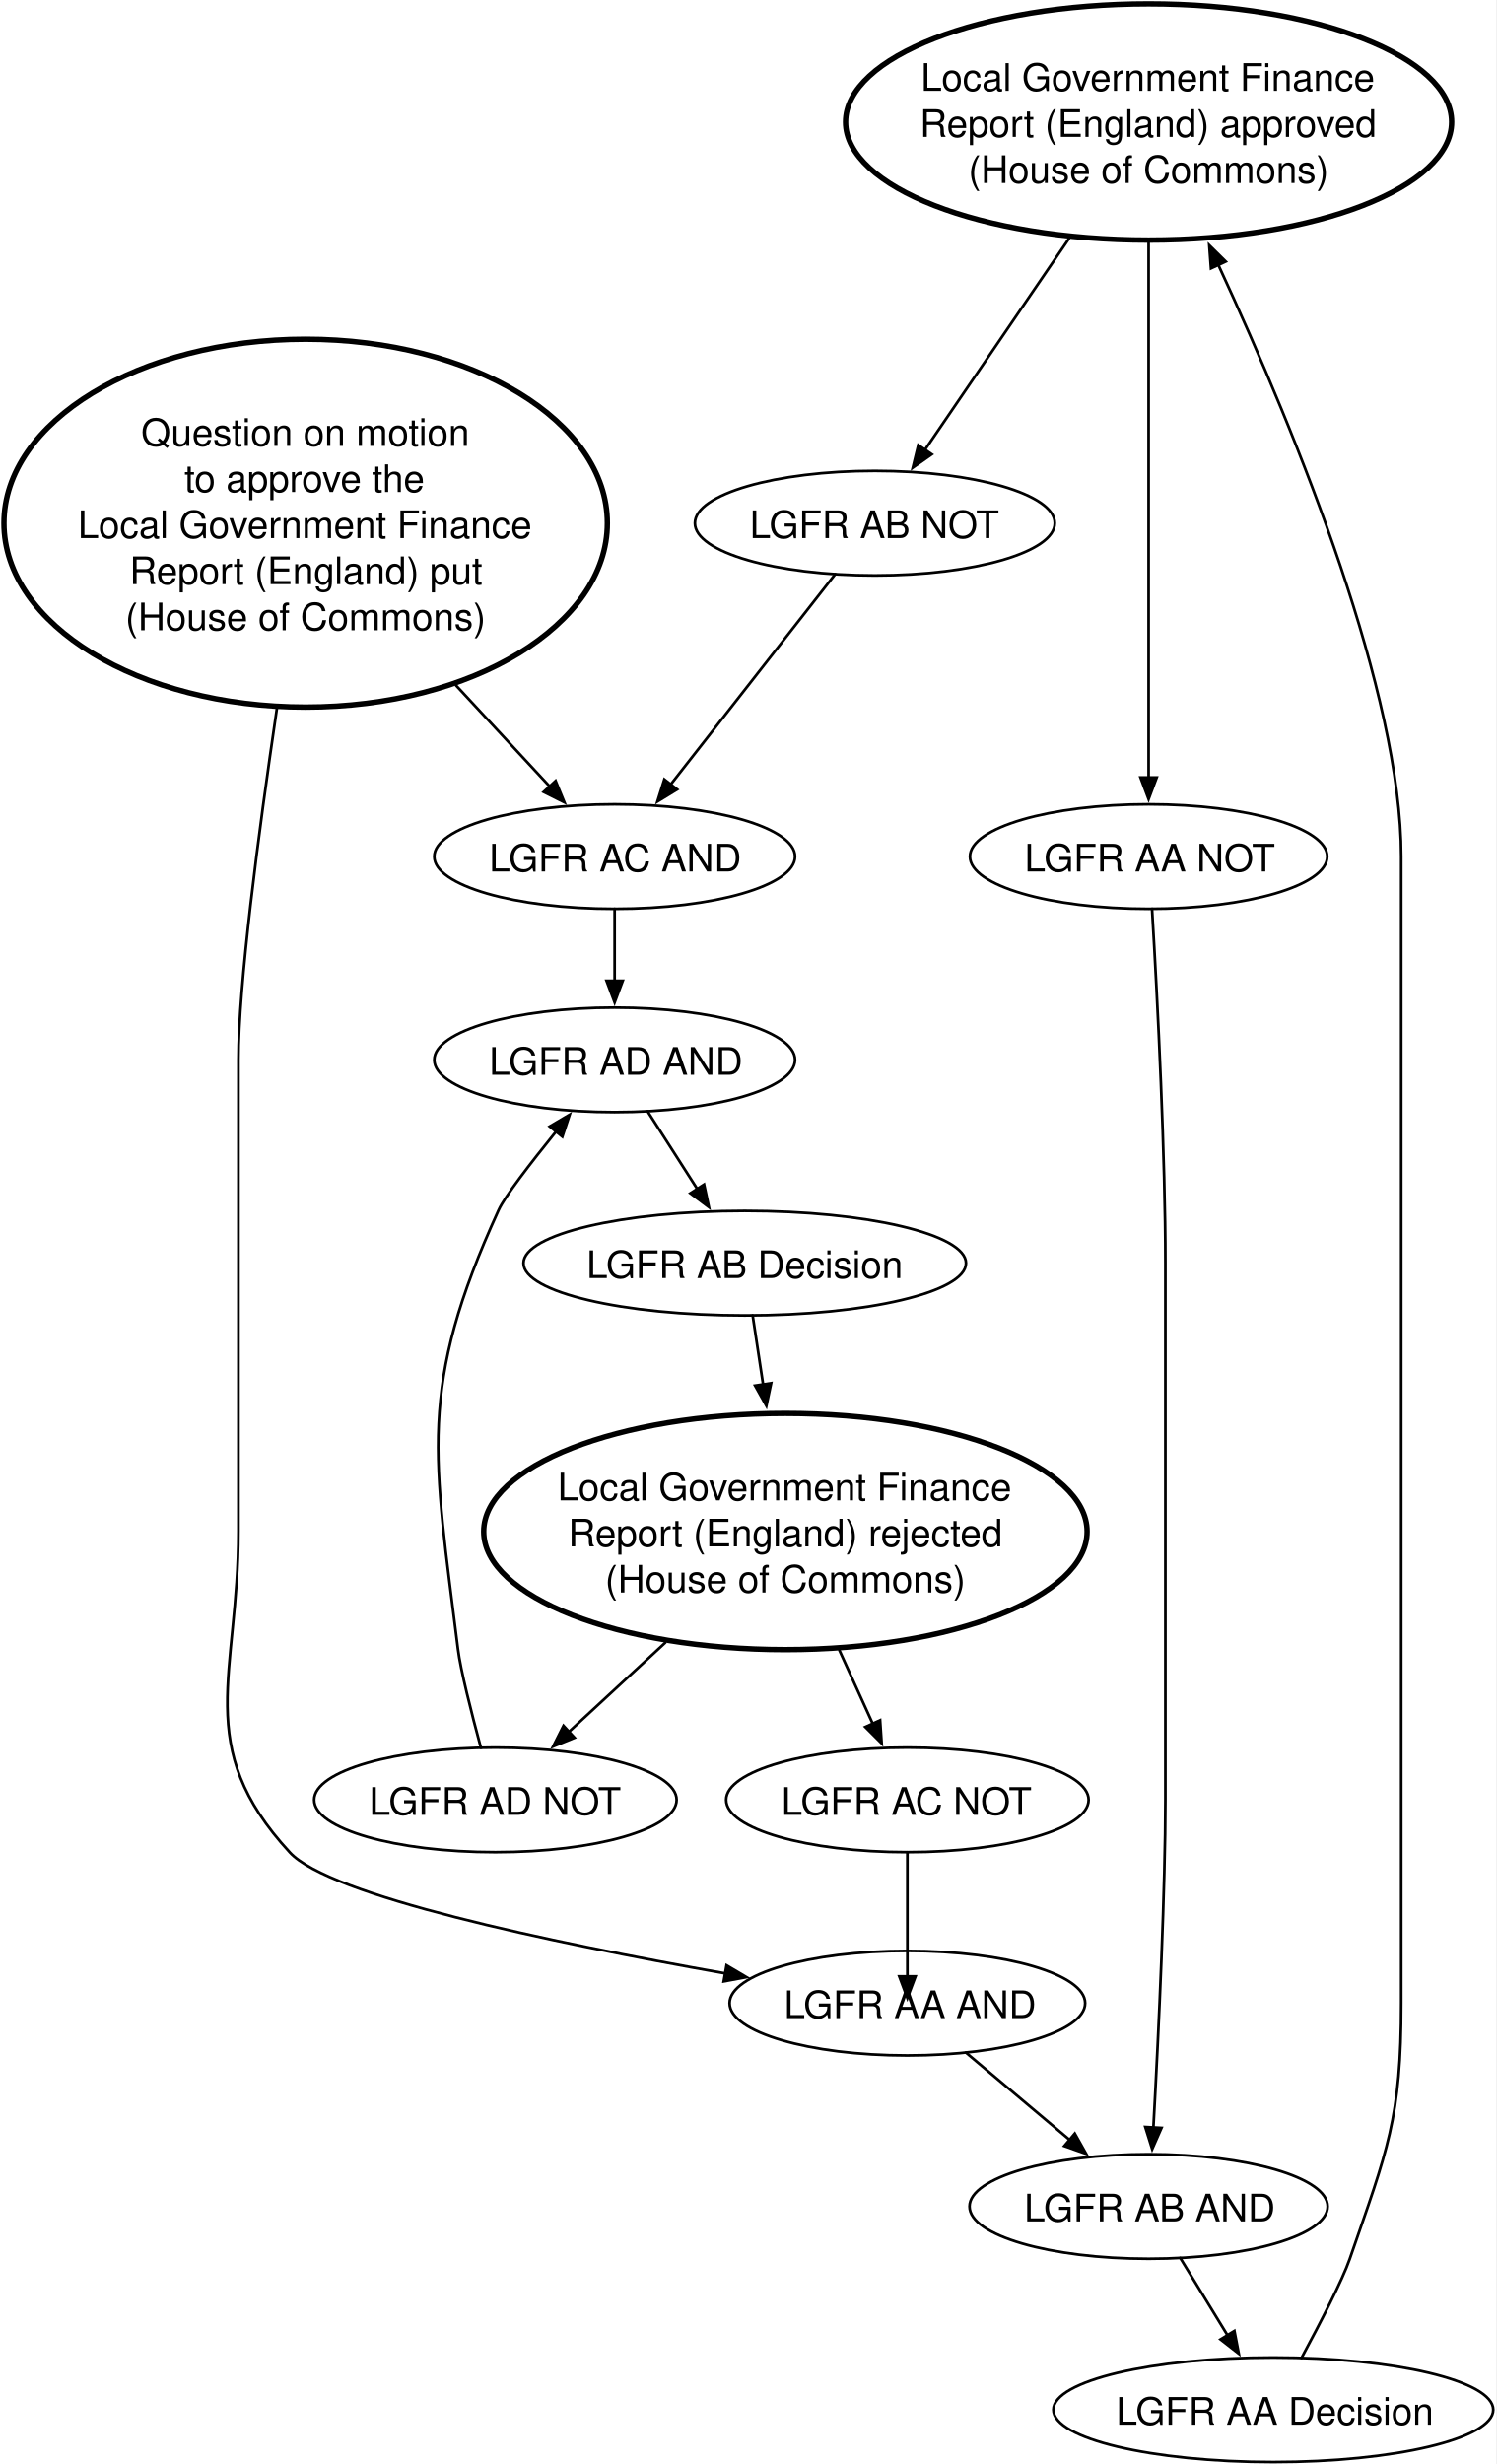
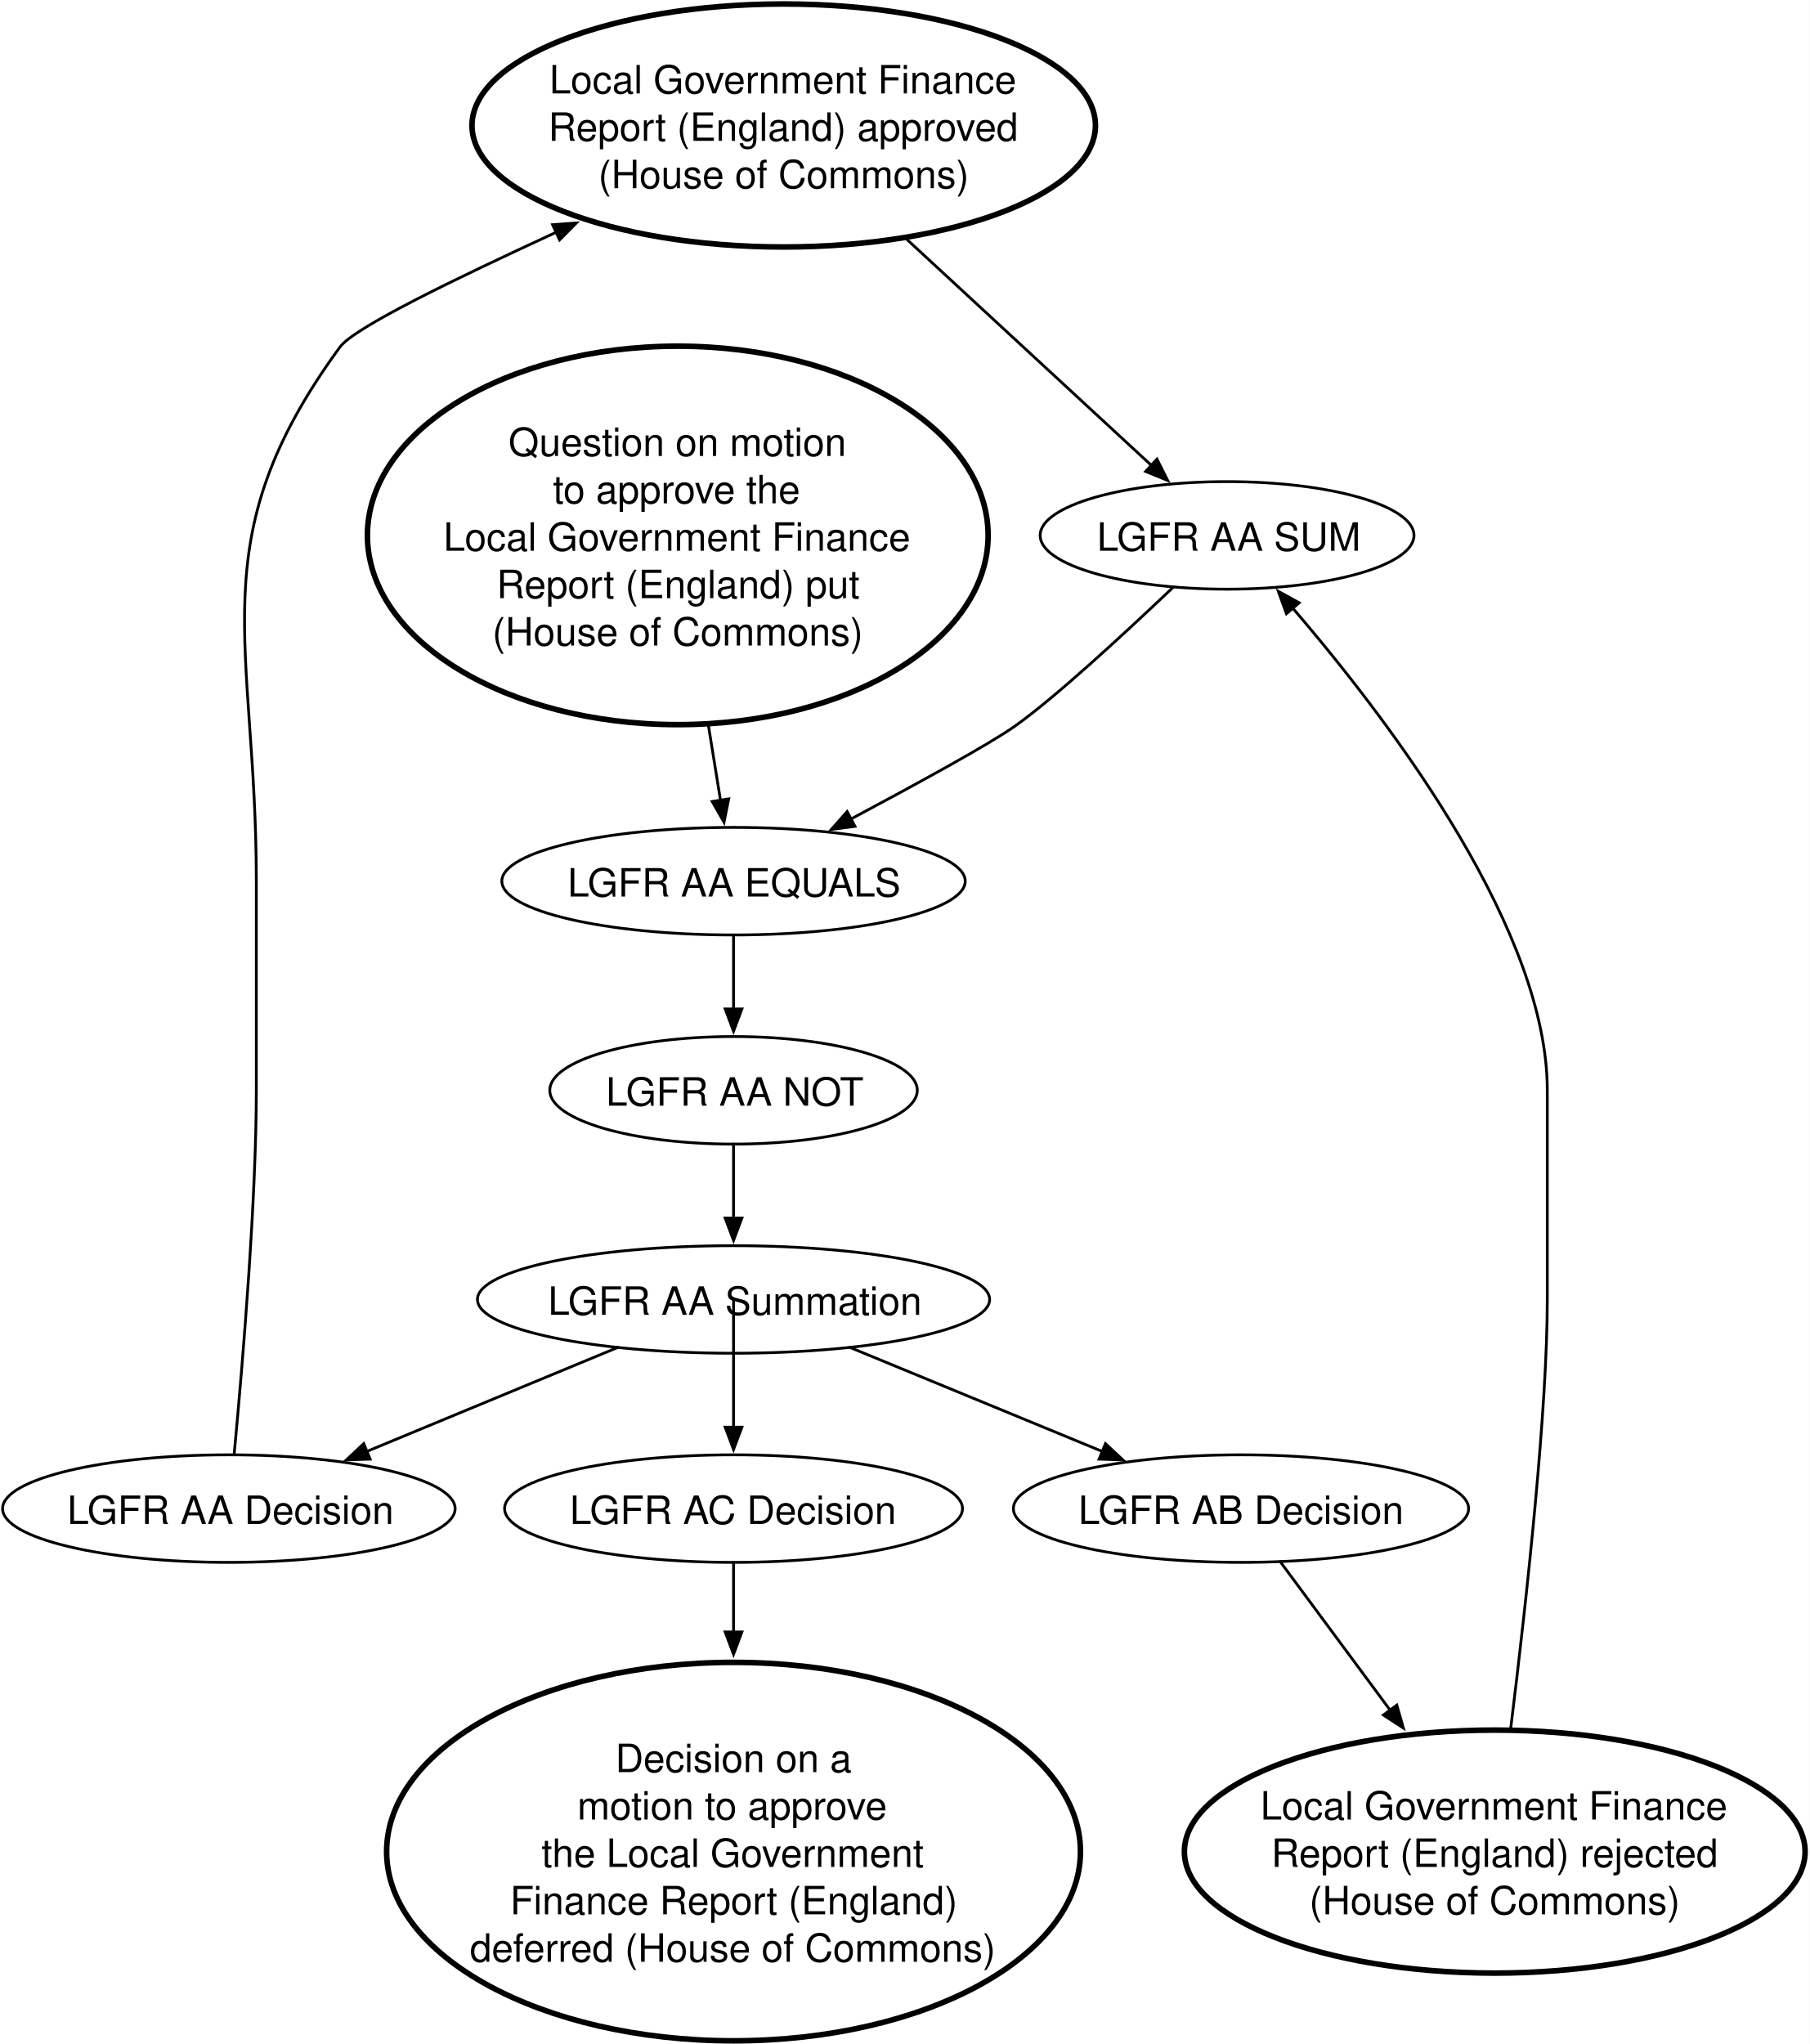
- <svg xmlns="http://www.w3.org/2000/svg" version="1.1" viewBox="-109 -2 552 909" width="552" height="909">
+ <svg xmlns="http://www.w3.org/2000/svg" version="1.1" viewBox="-125 -1 649 733" width="649" height="733">
  <defs>
-     <font-face font-family="Helvetica" font-size="14" units-per-em="1000" underline-position="-75.684" underline-thickness="49.316" slope="0" x-height="522.949" cap-height="717.285" ascent="770.019" descent="-229.98" font-weight="400">
-       <font-face-src>
-         <font-face-name name="Helvetica" />
-       </font-face-src>
-     </font-face>
    <marker orient="auto" overflow="visible" markerUnits="strokeWidth" id="FilledArrow_Marker" stroke-linejoin="miter" stroke-miterlimit="10" viewBox="-1 -4 10 8" markerWidth="10" markerHeight="8" color="black">
      <g>
        <path d="M 8 0 L 0 -3 L 0 3 Z" fill="currentColor" stroke="currentColor" stroke-width="1" />
      </g>
    </marker>
  </defs>
-   <g id="Canvas_1" fill-opacity="1" stroke-opacity="1" stroke-dasharray="none" fill="none" stroke="none">
-     <rect fill="white" x="-109" y="-2" width="552" height="909" />
+   <g id="Canvas_1" stroke-dasharray="none" stroke="none" fill="none" stroke-opacity="1" fill-opacity="1">
+     <rect fill="white" x="-125" y="-1" width="649" height="733" />
    <g id="Canvas_1_Layer_1">
      <g id="Graphic_2">
-         <ellipse cx="314.769" cy="43" rx="111.801" ry="43.571" stroke="black" stroke-linecap="round" stroke-linejoin="round" stroke-width="2" />
-         <text transform="translate(230.3279 17.5)" fill="black">
-           <tspan font-family="Helvetica" font-size="14" font-weight="400" fill="black" x=".396" y="14">Local Government Finance</tspan>
-           <tspan font-family="Helvetica" font-size="14" font-weight="400" fill="black" x="0" y="31">Report (England) approved</tspan>
-           <tspan font-family="Helvetica" font-size="14" font-weight="400" fill="black" x="17.92" y="48">(House of Commons)</tspan>
+         <ellipse cx="156.078" cy="44" rx="111.801" ry="43.571" stroke="black" stroke-linecap="round" stroke-linejoin="round" stroke-width="2" />
+         <text transform="translate(71.63708 18.5)" fill="black">
+           <tspan font-family="Helvetica" font-size="14" fill="black" x=".396" y="14">Local Government Finance</tspan>
+           <tspan font-family="Helvetica" font-size="14" fill="black" x="0" y="31">Report (England) approved</tspan>
+           <tspan font-family="Helvetica" font-size="14" fill="black" x="17.92" y="48">(House of Commons)</tspan>
        </text>
      </g>
      <g id="Graphic_3">
-         <ellipse cx="314.769" cy="314" rx="65.911" ry="19.286" fill="white" />
-         <ellipse cx="314.769" cy="314" rx="65.911" ry="19.286" stroke="black" stroke-linecap="round" stroke-linejoin="round" stroke-width="1" />
-         <text transform="translate(267.0403 305.5)" fill="black">
-           <tspan font-family="Helvetica" font-size="14" font-weight="400" fill="black" x="1.945" y="14">LGFR AA NOT </tspan>
+         <ellipse cx="315.078" cy="191" rx="67.039" ry="19.286" fill="white" />
+         <ellipse cx="315.078" cy="191" rx="67.039" ry="19.286" stroke="black" stroke-linecap="round" stroke-linejoin="round" stroke-width="1" />
+         <text transform="translate(266.4471 182.5)" fill="black">
+           <tspan font-family="Helvetica" font-size="14" fill="black" x="1.945" y="14">LGFR AA SUM </tspan>
        </text>
      </g>
      <g id="Line_4">
-         <path d="M 314.769 87.571 C 314.769 146.649 314.769 233.604 314.769 284.814" marker-end="url(#FilledArrow_Marker)" stroke="black" stroke-linecap="round" stroke-linejoin="round" stroke-width="1" />
+         <path d="M 200.423 85.024 C 228.802 111.252 263.362 143.173 287.905 165.86" marker-end="url(#FilledArrow_Marker)" stroke="black" stroke-linecap="round" stroke-linejoin="round" stroke-width="1" />
      </g>
      <g id="Graphic_5">
-         <ellipse cx="213.769" cy="191" rx="66.389" ry="19.286" fill="white" />
-         <ellipse cx="213.769" cy="191" rx="66.389" ry="19.286" stroke="black" stroke-linecap="round" stroke-linejoin="round" stroke-width="1" />
-         <text transform="translate(165.6575 182.5)" fill="black">
-           <tspan font-family="Helvetica" font-size="14" font-weight="400" fill="black" x="1.945" y="14">LGFR AB NOT </tspan>
+         <ellipse cx="118.078" cy="191" rx="111.306" ry="67.857" stroke="black" stroke-linecap="round" stroke-linejoin="round" stroke-width="2" />
+         <text transform="translate(34.03357 148.5)" fill="black">
+           <tspan font-family="Helvetica" font-size="14" fill="black" x="23.341" y="14">Question on motion</tspan>
+           <tspan font-family="Helvetica" font-size="14" fill="black" x="39.29" y="31">to approve the</tspan>
+           <tspan font-family="Helvetica" font-size="14" fill="black" x="0" y="48">Local Government Finance</tspan>
+           <tspan font-family="Helvetica" font-size="14" fill="black" x="19.062" y="65">Report (England) put</tspan>
+           <tspan font-family="Helvetica" font-size="14" fill="black" x="17.524" y="82">(House of Commons)</tspan>
        </text>
      </g>
-       <g id="Line_6">
-         <path d="M 285.378 86.052 C 268.086 111.404 247.421 141.714 232.279 163.905" marker-end="url(#FilledArrow_Marker)" stroke="black" stroke-linecap="round" stroke-linejoin="round" stroke-width="1" />
-       </g>
-       <g id="Graphic_7">
-         <ellipse cx="3.769" cy="191" rx="111.306" ry="67.857" stroke="black" stroke-linecap="round" stroke-linejoin="round" stroke-width="2" />
-         <text transform="translate(-80.27558 148.5)" fill="black">
-           <tspan font-family="Helvetica" font-size="14" font-weight="400" fill="black" x="23.341" y="14">Question on motion</tspan>
-           <tspan font-family="Helvetica" font-size="14" font-weight="400" fill="black" x="39.29" y="31">to approve the</tspan>
-           <tspan font-family="Helvetica" font-size="14" font-weight="400" fill="black" x="0" y="48">Local Government Finance</tspan>
-           <tspan font-family="Helvetica" font-size="14" font-weight="400" fill="black" x="19.062" y="65">Report (England) put</tspan>
-           <tspan font-family="Helvetica" font-size="14" font-weight="400" fill="black" x="17.524" y="82">(House of Commons)</tspan>
+       <g id="Graphic_6">
+         <ellipse cx="138.078" cy="315" rx="83.095" ry="19.286" fill="white" />
+         <ellipse cx="138.078" cy="315" rx="83.095" ry="19.286" stroke="black" stroke-linecap="round" stroke-linejoin="round" stroke-width="1" />
+         <text transform="translate(76.60242 306.5)" fill="black">
+           <tspan font-family="Helvetica" font-size="14" fill="black" x="1.945" y="14">LGFR AA EQUALS </tspan>
        </text>
      </g>
+       <g id="Line_7">
+         <path d="M 129.131 259.526 C 130.628 268.808 132.093 277.895 133.393 285.955" marker-end="url(#FilledArrow_Marker)" stroke="black" stroke-linecap="round" stroke-linejoin="round" stroke-width="1" />
+       </g>
      <g id="Graphic_8">
-         <ellipse cx="225.769" cy="737" rx="65.59" ry="19.286" fill="white" />
-         <ellipse cx="225.769" cy="737" rx="65.59" ry="19.286" stroke="black" stroke-linecap="round" stroke-linejoin="round" stroke-width="1" />
-         <text transform="translate(178.2967 728.5)" fill="black">
-           <tspan font-family="Helvetica" font-size="14" font-weight="400" fill="black" x="1.945" y="14">LGFR AA AND </tspan>
+         <ellipse cx="411.078" cy="663" rx="111.306" ry="43.571" stroke="black" stroke-linecap="round" stroke-linejoin="round" stroke-width="2" />
+         <text transform="translate(327.0336 637.5)" fill="black">
+           <tspan font-family="Helvetica" font-size="14" fill="black" x="0" y="14">Local Government Finance</tspan>
+           <tspan font-family="Helvetica" font-size="14" fill="black" x="3.89" y="31">Report (England) rejected</tspan>
+           <tspan font-family="Helvetica" font-size="14" fill="black" x="17.524" y="48">(House of Commons)</tspan>
        </text>
      </g>
      <g id="Line_9">
-         <path d="M -6.867 259.55 C -13.806 306.59 -21.036 361.793 -21.036 388.913 C -21.036 388.913 -21.036 388.913 -21.036 562.915 C -21.036 616.253 -38.219 642.223 -2.035 681.413 C 12.639 697.309 92.726 714.351 158.532 725.998" marker-end="url(#FilledArrow_Marker)" stroke="black" stroke-linecap="round" stroke-linejoin="round" stroke-width="1" />
+         <path d="M 416.852 618.487 C 422.825 569.993 429.924 503.935 429.924 464.944 C 429.924 389.941 429.924 389.941 429.924 389.941 C 429.924 334 376.9 261.612 338.66 217.12" marker-end="url(#FilledArrow_Marker)" stroke="black" stroke-linecap="round" stroke-linejoin="round" stroke-width="1" />
      </g>
      <g id="Graphic_10">
-         <ellipse cx="117.769" cy="314" rx="66.552" ry="19.286" fill="white" />
-         <ellipse cx="117.769" cy="314" rx="66.552" ry="19.286" stroke="black" stroke-linecap="round" stroke-linejoin="round" stroke-width="1" />
-         <text transform="translate(69.52764 305.5)" fill="black">
-           <tspan font-family="Helvetica" font-size="14" font-weight="400" fill="black" x="1.945" y="14">LGFR AC AND </tspan>
+         <ellipse cx="138.078" cy="390" rx="65.911" ry="19.286" fill="white" />
+         <ellipse cx="138.078" cy="390" rx="65.911" ry="19.286" stroke="black" stroke-linecap="round" stroke-linejoin="round" stroke-width="1" />
+         <text transform="translate(90.34949 381.5)" fill="black">
+           <tspan font-family="Helvetica" font-size="14" fill="black" x="1.945" y="14">LGFR AA NOT </tspan>
        </text>
      </g>
-       <g id="Line_11">
-         <path d="M 59.281 250.894 C 71.419 263.986 83.639 277.166 93.783 288.11" marker-end="url(#FilledArrow_Marker)" stroke="black" stroke-linecap="round" stroke-linejoin="round" stroke-width="1" />
-       </g>
-       <g id="Graphic_12">
-         <ellipse cx="180.769" cy="563" rx="111.306" ry="43.571" stroke="black" stroke-linecap="round" stroke-linejoin="round" stroke-width="2" />
-         <text transform="translate(96.72442 537.5)" fill="black">
-           <tspan font-family="Helvetica" font-size="14" font-weight="400" fill="black" x="0" y="14">Local Government Finance</tspan>
-           <tspan font-family="Helvetica" font-size="14" font-weight="400" fill="black" x="3.89" y="31">Report (England) rejected</tspan>
-           <tspan font-family="Helvetica" font-size="14" font-weight="400" fill="black" x="17.524" y="48">(House of Commons)</tspan>
+       <g id="Graphic_11">
+         <ellipse cx="138.078" cy="465" rx="91.849" ry="19.286" fill="white" />
+         <ellipse cx="138.078" cy="465" rx="91.849" ry="19.286" stroke="black" stroke-linecap="round" stroke-linejoin="round" stroke-width="1" />
+         <text transform="translate(69.599 456.5)" fill="black">
+           <tspan font-family="Helvetica" font-size="14" fill="black" x="1.945" y="14">LGFR AA Summation </tspan>
        </text>
      </g>
+       <g id="Line_12">
+         <path d="M 138.078 409.286 C 138.078 417.391 138.078 426.911 138.078 435.814" marker-end="url(#FilledArrow_Marker)" stroke="black" stroke-linecap="round" stroke-linejoin="round" stroke-width="1" />
+       </g>
      <g id="Graphic_13">
-         <ellipse cx="225.769" cy="662" rx="66.872" ry="19.286" fill="white" />
-         <ellipse cx="225.769" cy="662" rx="66.872" ry="19.286" stroke="black" stroke-linecap="round" stroke-linejoin="round" stroke-width="1" />
-         <text transform="translate(177.2713 653.5)" fill="black">
-           <tspan font-family="Helvetica" font-size="14" font-weight="400" fill="black" x="1.945" y="14">LGFR AC NOT </tspan>
+         <ellipse cx="-42.922" cy="540" rx="81.151" ry="19.286" fill="white" />
+         <ellipse cx="-42.922" cy="540" rx="81.151" ry="19.286" stroke="black" stroke-linecap="round" stroke-linejoin="round" stroke-width="1" />
+         <text transform="translate(-102.8424 531.5)" fill="black">
+           <tspan font-family="Helvetica" font-size="14" fill="black" x="1.945" y="14">LGFR AA Decision </tspan>
        </text>
      </g>
      <g id="Line_14">
-         <path d="M 200.709 606.873 C 204.873 616.033 209.15 625.442 212.977 633.864" marker-end="url(#FilledArrow_Marker)" stroke="black" stroke-linecap="round" stroke-linejoin="round" stroke-width="1" />
+         <path d="M -41.034 520.72 C -37.737 485.611 -33.072 428.343 -33.072 389.941 C -33.072 314.946 -33.072 314.946 -33.072 314.946 C -33.072 228.798 -53.915 192.993 -3.069 123.448 C 2.009 116.493 37.891 99.157 74.434 82.31" marker-end="url(#FilledArrow_Marker)" stroke="black" stroke-linecap="round" stroke-linejoin="round" stroke-width="1" />
      </g>
      <g id="Graphic_15">
-         <ellipse cx="73.769" cy="662" rx="66.872" ry="19.286" fill="white" />
-         <ellipse cx="73.769" cy="662" rx="66.872" ry="19.286" stroke="black" stroke-linecap="round" stroke-linejoin="round" stroke-width="1" />
-         <text transform="translate(25.27129 653.5)" fill="black">
-           <tspan font-family="Helvetica" font-size="14" font-weight="400" fill="black" x="1.945" y="14">LGFR AD NOT </tspan>
+         <ellipse cx="320.078" cy="540" rx="81.629" ry="19.286" fill="white" />
+         <ellipse cx="320.078" cy="540" rx="81.629" ry="19.286" stroke="black" stroke-linecap="round" stroke-linejoin="round" stroke-width="1" />
+         <text transform="translate(259.7748 531.5)" fill="black">
+           <tspan font-family="Helvetica" font-size="14" fill="black" x="1.945" y="14">LGFR AB Decision </tspan>
        </text>
      </g>
      <g id="Line_16">
-         <path d="M 136.456 603.996 C 124.411 615.141 111.755 626.851 100.937 636.861" marker-end="url(#FilledArrow_Marker)" stroke="black" stroke-linecap="round" stroke-linejoin="round" stroke-width="1" />
+         <path d="M 334.127 559 C 344.834 573.468 359.63 593.452 373.547 612.253" marker-end="url(#FilledArrow_Marker)" stroke="black" stroke-linecap="round" stroke-linejoin="round" stroke-width="1" />
      </g>
-       <g id="Graphic_17">
-         <ellipse cx="314.769" cy="812" rx="66.069" ry="19.286" fill="white" />
-         <ellipse cx="314.769" cy="812" rx="66.069" ry="19.286" stroke="black" stroke-linecap="round" stroke-linejoin="round" stroke-width="1" />
-         <text transform="translate(266.9139 803.5)" fill="black">
-           <tspan font-family="Helvetica" font-size="14" font-weight="400" fill="black" x="1.945" y="14">LGFR AB AND </tspan>
-         </text>
+       <g id="Line_17">
+         <path d="M 138.078 334.286 C 138.078 342.391 138.078 351.911 138.078 360.814" marker-end="url(#FilledArrow_Marker)" stroke="black" stroke-linecap="round" stroke-linejoin="round" stroke-width="1" />
      </g>
      <g id="Line_18">
-         <path d="M 247.356 755.216 C 258.92 764.951 273.105 776.88 285.599 787.395" marker-end="url(#FilledArrow_Marker)" stroke="black" stroke-linecap="round" stroke-linejoin="round" stroke-width="1" />
+         <path d="M 295.87 209.481 C 277.512 226.931 253.255 249.294 238.93 259.441 C 229.852 265.87 203.968 280.016 180.222 292.688" marker-end="url(#FilledArrow_Marker)" stroke="black" stroke-linecap="round" stroke-linejoin="round" stroke-width="1" />
      </g>
-       <g id="Graphic_19">
-         <ellipse cx="360.769" cy="887" rx="81.151" ry="19.286" fill="white" />
-         <ellipse cx="360.769" cy="887" rx="81.151" ry="19.286" stroke="black" stroke-linecap="round" stroke-linejoin="round" stroke-width="1" />
-         <text transform="translate(300.8484 878.5)" fill="black">
-           <tspan font-family="Helvetica" font-size="14" font-weight="400" fill="black" x="1.945" y="14">LGFR AA Decision </tspan>
-         </text>
+       <g id="Line_19">
+         <path d="M 96.549 482.208 C 69.518 493.408 35.009 507.708 6.607 519.477" marker-end="url(#FilledArrow_Marker)" stroke="black" stroke-linecap="round" stroke-linejoin="round" stroke-width="1" />
      </g>
      <g id="Line_20">
-         <path d="M 326.436 830.984 C 331.749 839.662 338.064 849.992 343.863 859.471" marker-end="url(#FilledArrow_Marker)" stroke="black" stroke-linecap="round" stroke-linejoin="round" stroke-width="1" />
+         <path d="M 179.789 482.188 C 206.988 493.397 241.73 507.714 270.313 519.493" marker-end="url(#FilledArrow_Marker)" stroke="black" stroke-linecap="round" stroke-linejoin="round" stroke-width="1" />
      </g>
      <g id="Graphic_21">
-         <ellipse cx="117.769" cy="389" rx="66.552" ry="19.286" fill="white" />
-         <ellipse cx="117.769" cy="389" rx="66.552" ry="19.286" stroke="black" stroke-linecap="round" stroke-linejoin="round" stroke-width="1" />
-         <text transform="translate(69.52764 380.5)" fill="black">
-           <tspan font-family="Helvetica" font-size="14" font-weight="400" fill="black" x="1.945" y="14">LGFR AD AND </tspan>
+         <ellipse cx="138.078" cy="540" rx="82.112" ry="19.286" fill="white" />
+         <ellipse cx="138.078" cy="540" rx="82.112" ry="19.286" stroke="black" stroke-linecap="round" stroke-linejoin="round" stroke-width="1" />
+         <text transform="translate(77.38855 531.5)" fill="black">
+           <tspan font-family="Helvetica" font-size="14" fill="black" x="1.945" y="14">LGFR AC Decision </tspan>
        </text>
      </g>
      <g id="Line_22">
-         <path d="M 117.769 333.286 C 117.769 341.391 117.769 350.911 117.769 359.814" marker-end="url(#FilledArrow_Marker)" stroke="black" stroke-linecap="round" stroke-linejoin="round" stroke-width="1" />
+         <path d="M 138.078 465 C 138.078 469.594 138.078 491.632 138.078 510.811" marker-end="url(#FilledArrow_Marker)" stroke="black" stroke-linecap="round" stroke-linejoin="round" stroke-width="1" />
      </g>
      <g id="Graphic_23">
-         <ellipse cx="165.769" cy="464" rx="81.629" ry="19.286" fill="white" />
-         <ellipse cx="165.769" cy="464" rx="81.629" ry="19.286" stroke="black" stroke-linecap="round" stroke-linejoin="round" stroke-width="1" />
-         <text transform="translate(105.4656 455.5)" fill="black">
-           <tspan font-family="Helvetica" font-size="14" font-weight="400" fill="black" x="1.945" y="14">LGFR AB Decision </tspan>
+         <ellipse cx="138.078" cy="663" rx="124.422" ry="67.857" stroke="black" stroke-linecap="round" stroke-linejoin="round" stroke-width="2" />
+         <text transform="translate(43.5404 620.5)" fill="black">
+           <tspan font-family="Helvetica" font-size="14" fill="black" x="52.124" y="14">Decision on a</tspan>
+           <tspan font-family="Helvetica" font-size="14" fill="black" x="38.503" y="31">motion to approve</tspan>
+           <tspan font-family="Helvetica" font-size="14" fill="black" x="25.666" y="48">the Local Government</tspan>
+           <tspan font-family="Helvetica" font-size="14" fill="black" x="14.383" y="65">Finance Report (England)</tspan>
+           <tspan font-family="Helvetica" font-size="14" fill="black" x="0" y="82">deferred (House of Commons)</tspan>
        </text>
      </g>
      <g id="Line_24">
-         <path d="M 129.907 407.964 C 135.488 416.684 142.138 427.074 148.23 436.593" marker-end="url(#FilledArrow_Marker)" stroke="black" stroke-linecap="round" stroke-linejoin="round" stroke-width="1" />
-       </g>
-       <g id="Line_25">
-         <path d="M 316.032 333.282 C 318.17 368.372 320.964 425.556 320.964 463.915 C 320.964 463.915 320.964 463.915 320.964 661.915 C 320.964 693.43 318.581 746.042 316.535 782.837" marker-end="url(#FilledArrow_Marker)" stroke="black" stroke-linecap="round" stroke-linejoin="round" stroke-width="1" />
-       </g>
-       <g id="Line_26">
-         <path d="M 199.15 209.815 C 182.346 231.345 157.25 263.338 138.472 287.377" marker-end="url(#FilledArrow_Marker)" stroke="black" stroke-linecap="round" stroke-linejoin="round" stroke-width="1" />
-       </g>
-       <g id="Line_27">
-         <path d="M 225.769 681.286 C 225.769 695.932 225.769 715.198 225.769 727.098" marker-end="url(#FilledArrow_Marker)" stroke="black" stroke-linecap="round" stroke-linejoin="round" stroke-width="1" />
-       </g>
-       <g id="Line_28">
-         <path d="M 68.417 642.776 C 64.843 629.536 60.9 613.954 59.964 606.41 C 51.051 534.655 44.931 510.189 74.962 444.41 C 77.273 439.349 86.636 427.233 96.139 415.451" marker-end="url(#FilledArrow_Marker)" stroke="black" stroke-linecap="round" stroke-linejoin="round" stroke-width="1" />
-       </g>
-       <g id="Line_29">
-         <path d="M 371.182 867.873 C 378.26 854.675 386.313 839.078 388.961 831.41 C 402.958 790.925 407.962 779.75 407.962 736.91 C 407.962 313.91 407.962 313.91 407.962 313.91 C 407.962 254.137 370.657 160.869 340.504 95.73" marker-end="url(#FilledArrow_Marker)" stroke="black" stroke-linecap="round" stroke-linejoin="round" stroke-width="1" />
-       </g>
-       <g id="Line_30">
-         <path d="M 168.687 483.273 C 169.817 490.728 171.163 499.614 172.542 508.719" marker-end="url(#FilledArrow_Marker)" stroke="black" stroke-linecap="round" stroke-linejoin="round" stroke-width="1" />
+         <path d="M 138.078 559.286 C 138.078 566.458 138.078 575.076 138.078 584.244" marker-end="url(#FilledArrow_Marker)" stroke="black" stroke-linecap="round" stroke-linejoin="round" stroke-width="1" />
      </g>
    </g>
  </g>
</svg>
